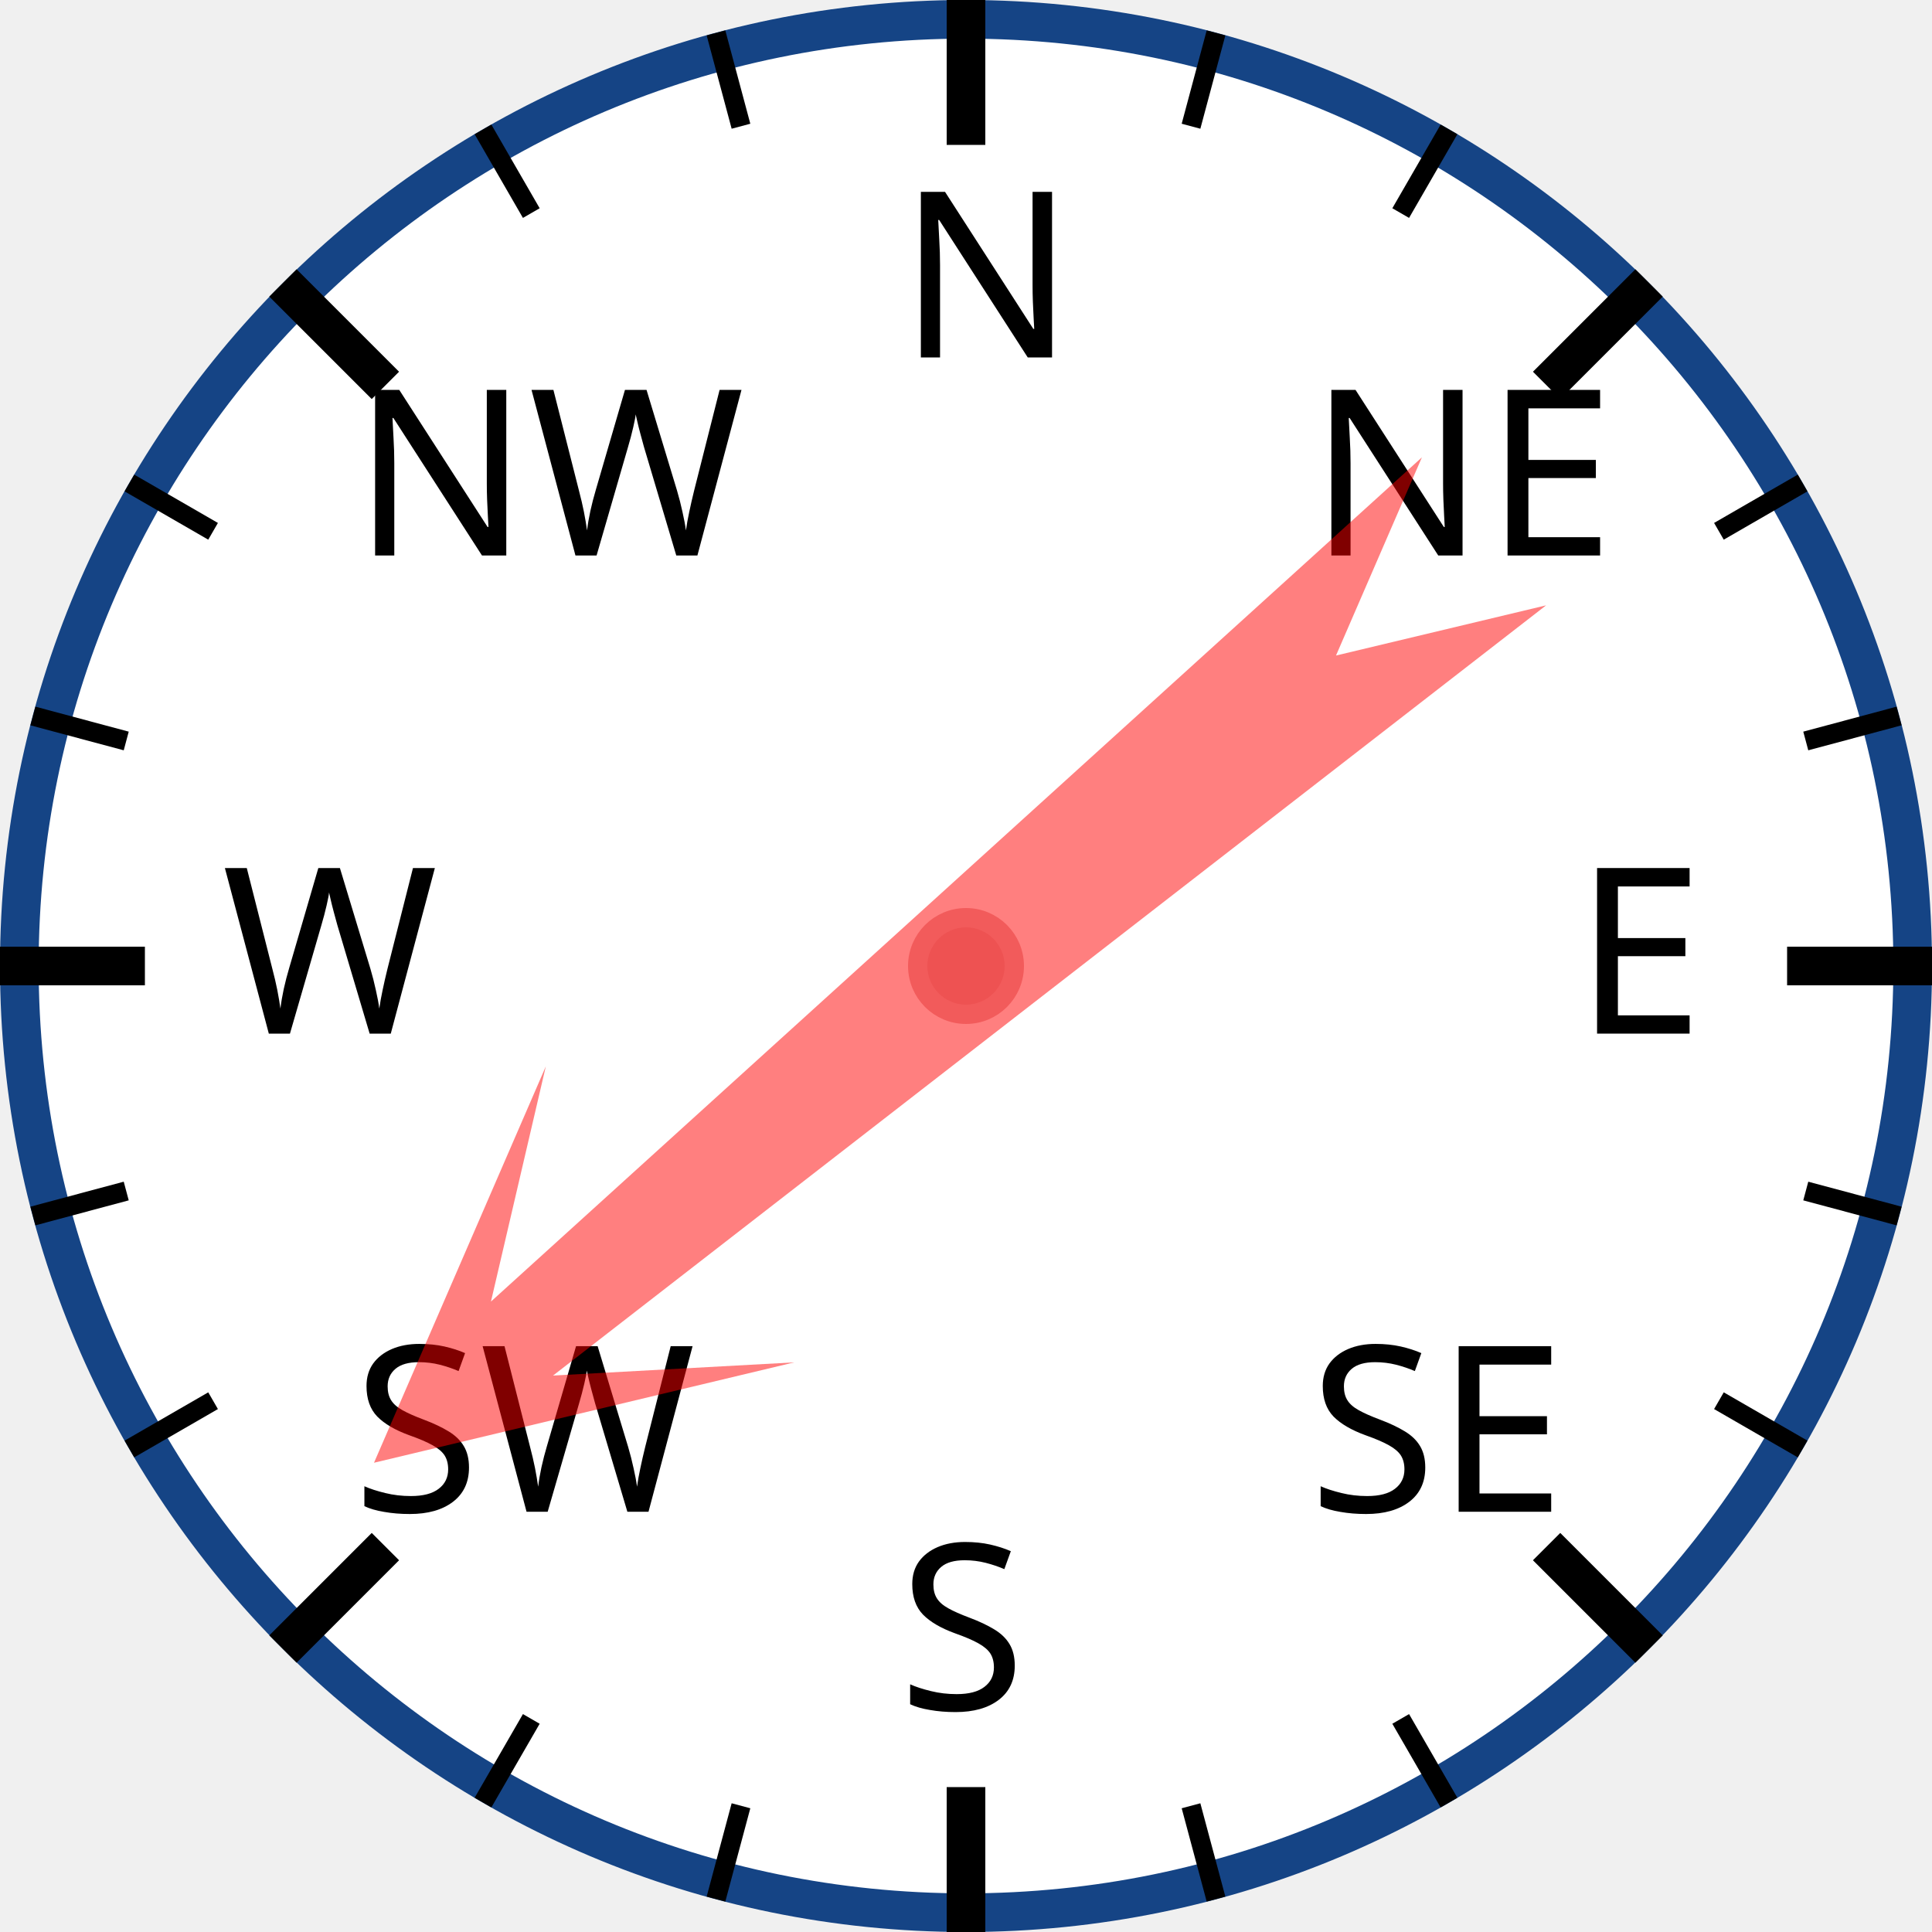
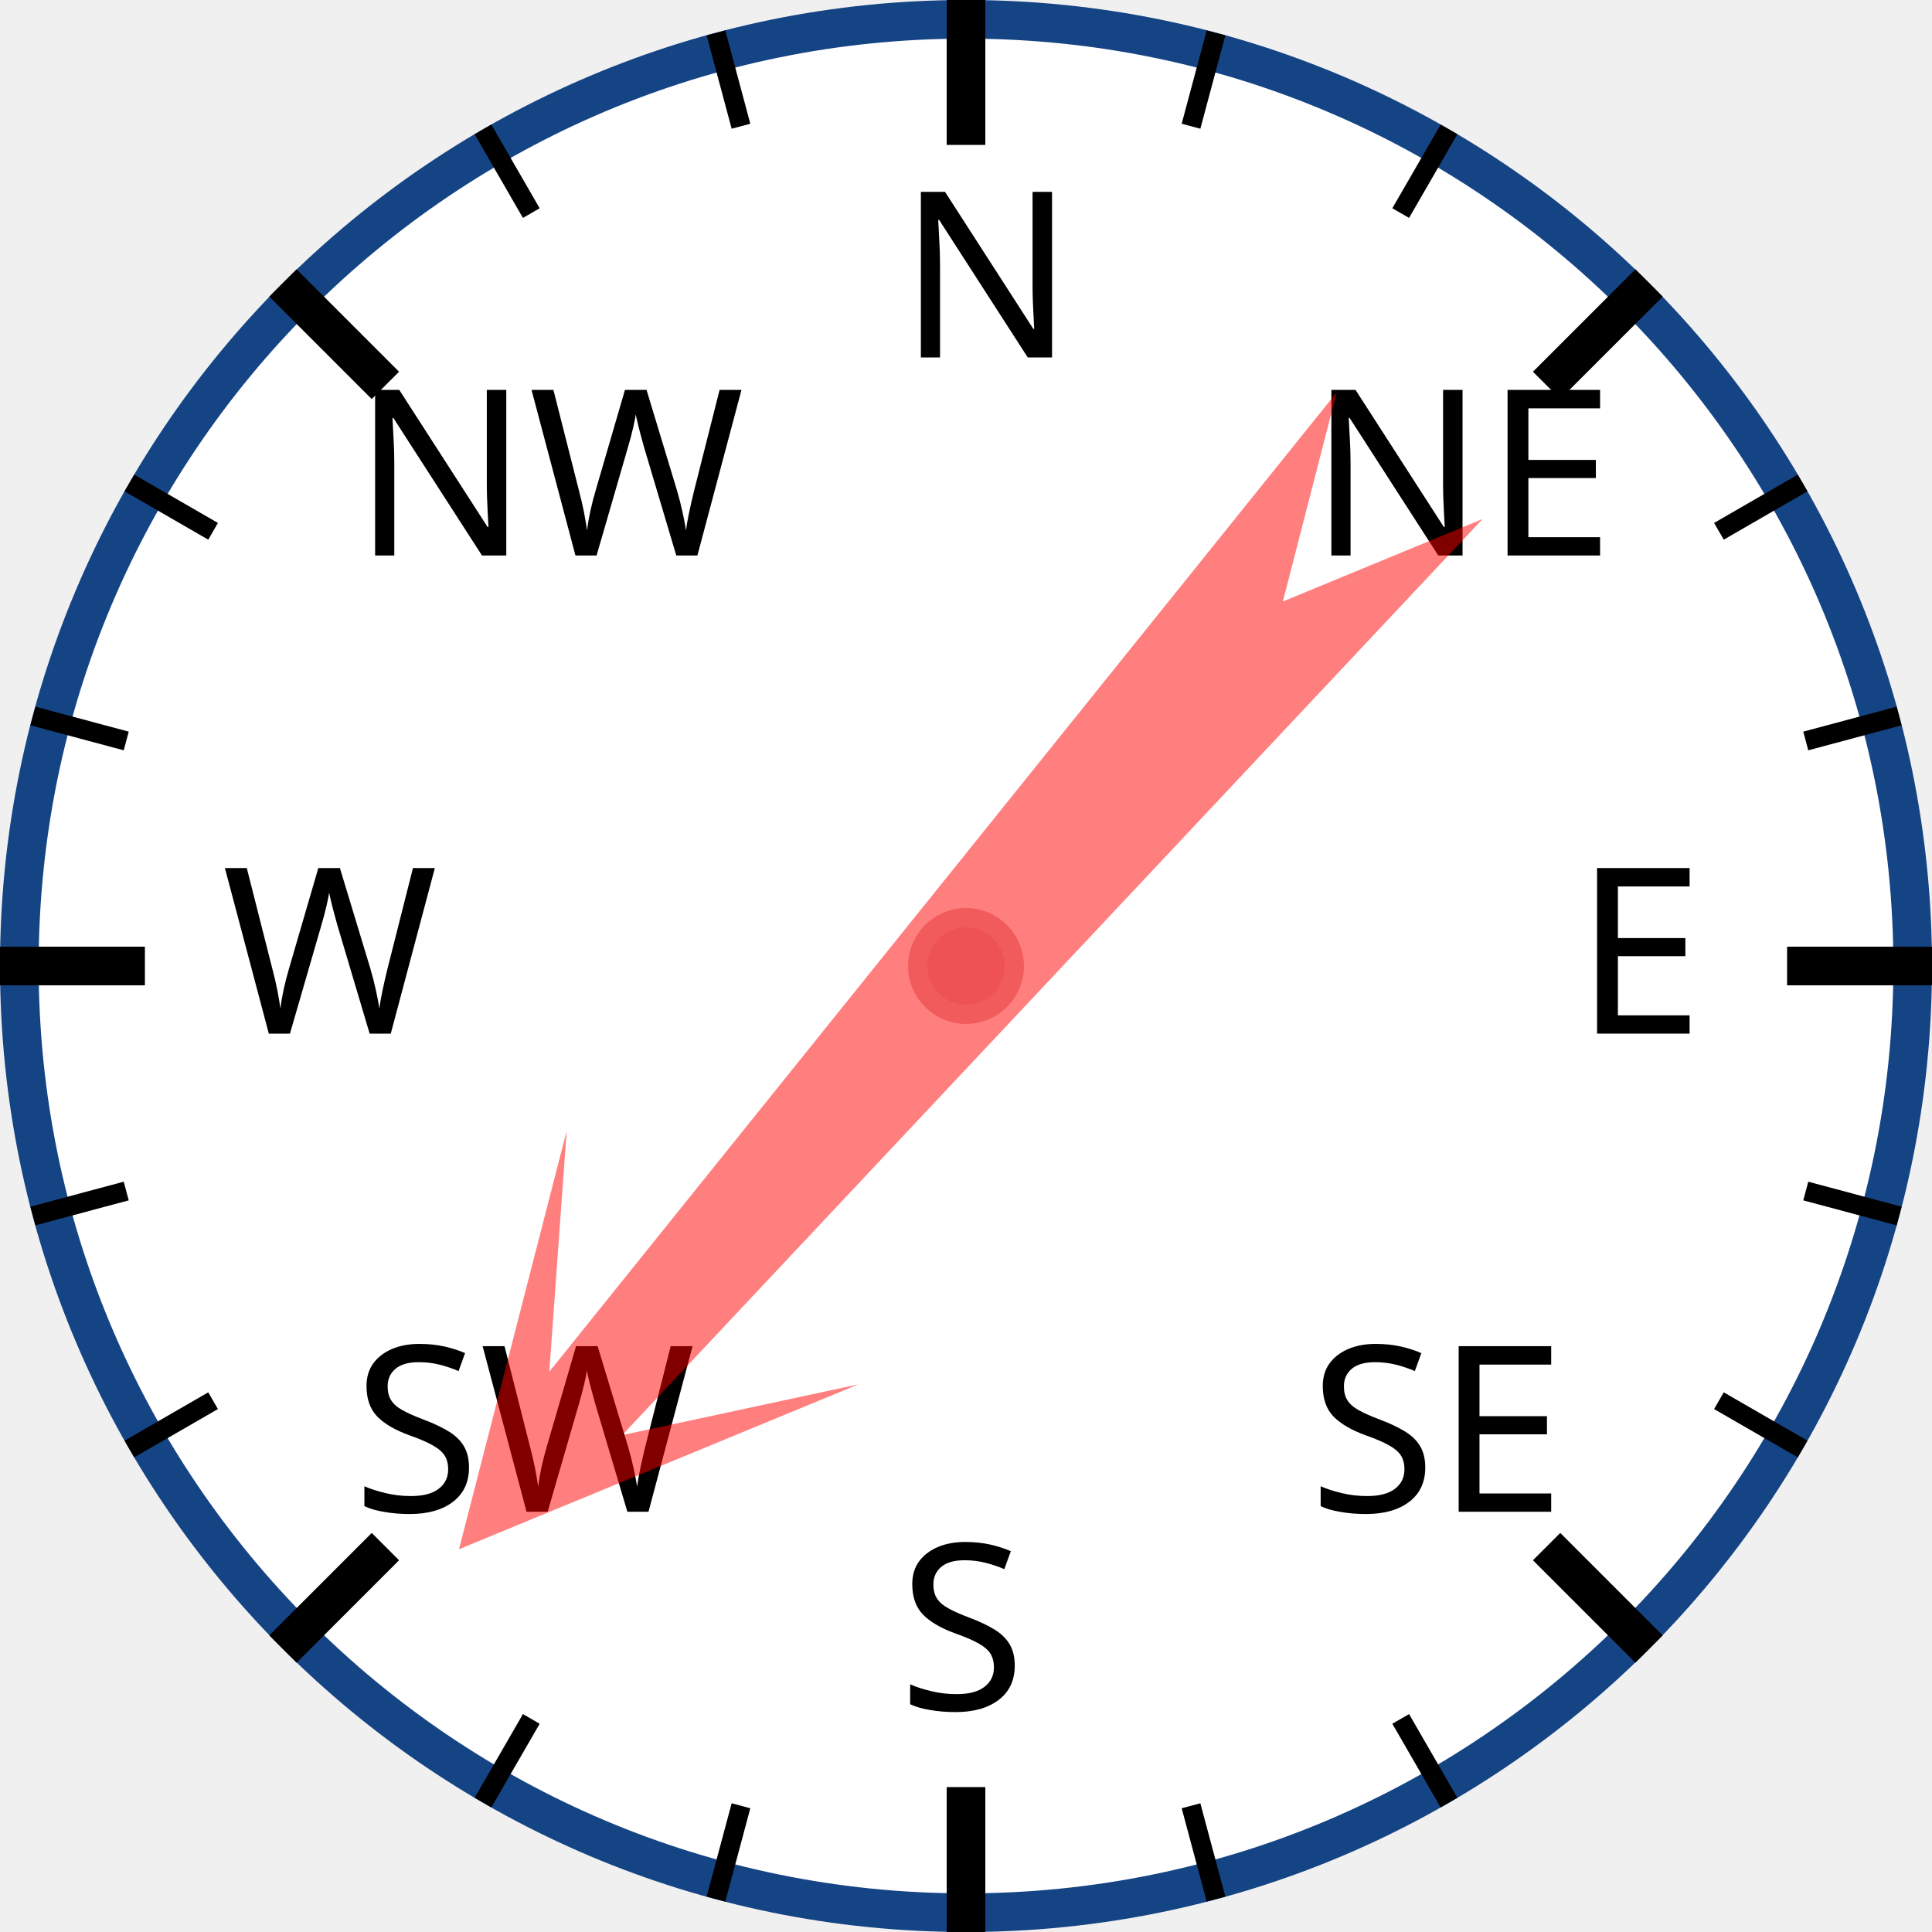
<svg xmlns="http://www.w3.org/2000/svg" width="120px" height="120px" viewBox="0 0 200 200">
  <circle cx="100" cy="100" r="98" style="fill: white; stroke: #154485; stroke-width: 4;" />
  <text x="93.0" y="37.0" style="font-family: sans-serif; font-size: 18pt;">N</text>
  <line x1="100.0" y1="0.0" x2="100.0" y2="15.0" style="stroke: black; stroke-width: 4;" />
  <line x1="74.118" y1="3.407" x2="76.706" y2="13.067" style="stroke: black; stroke-width: 2;" />
  <line x1="50" y1="13.397" x2="55" y2="22.058" style="stroke: black; stroke-width: 2;" />
  <text x="36.503" y="57.503" style="font-family: sans-serif; font-size: 18pt;">NW</text>
  <line x1="29.289" y1="29.289" x2="39.896" y2="39.896" style="stroke: black; stroke-width: 4;" />
  <line x1="13.397" y1="50" x2="22.058" y2="55" style="stroke: black; stroke-width: 2;" />
  <line x1="3.407" y1="74.118" x2="13.067" y2="76.706" style="stroke: black; stroke-width: 2;" />
  <text x="23.0" y="107.0" style="font-family: sans-serif; font-size: 18pt;">W</text>
  <line x1="0.0" y1="100.0" x2="15.0" y2="100.0" style="stroke: black; stroke-width: 4;" />
  <line x1="3.407" y1="125.882" x2="13.067" y2="123.294" style="stroke: black; stroke-width: 2;" />
  <line x1="13.397" y1="150" x2="22.058" y2="145" style="stroke: black; stroke-width: 2;" />
  <text x="36.503" y="156.497" style="font-family: sans-serif; font-size: 18pt;">SW</text>
  <line x1="29.289" y1="170.711" x2="39.896" y2="160.104" style="stroke: black; stroke-width: 4;" />
  <line x1="50" y1="186.603" x2="55" y2="177.942" style="stroke: black; stroke-width: 2;" />
  <line x1="74.118" y1="196.593" x2="76.706" y2="186.933" style="stroke: black; stroke-width: 2;" />
  <text x="93" y="177.0" style="font-family: sans-serif; font-size: 18pt;">S</text>
  <line x1="100" y1="200.0" x2="100" y2="185.0" style="stroke: black; stroke-width: 4;" />
  <line x1="125.882" y1="196.593" x2="123.294" y2="186.933" style="stroke: black; stroke-width: 2;" />
  <line x1="150.0" y1="186.603" x2="145.0" y2="177.942" style="stroke: black; stroke-width: 2;" />
  <text x="135.497" y="156.497" style="font-family: sans-serif; font-size: 18pt;">SE</text>
  <line x1="170.711" y1="170.711" x2="160.104" y2="160.104" style="stroke: black; stroke-width: 4;" />
  <line x1="186.603" y1="150" x2="177.942" y2="145" style="stroke: black; stroke-width: 2;" />
  <line x1="196.593" y1="125.882" x2="186.933" y2="123.294" style="stroke: black; stroke-width: 2;" />
  <text x="163.0" y="107" style="font-family: sans-serif; font-size: 18pt;">E</text>
  <line x1="200.0" y1="100" x2="185.0" y2="100" style="stroke: black; stroke-width: 4;" />
  <line x1="196.593" y1="74.118" x2="186.933" y2="76.706" style="stroke: black; stroke-width: 2;" />
  <line x1="186.603" y1="50" x2="177.942" y2="55" style="stroke: black; stroke-width: 2;" />
  <text x="135.497" y="57.503" style="font-family: sans-serif; font-size: 18pt;">NE</text>
  <line x1="170.711" y1="29.289" x2="160.104" y2="39.896" style="stroke: black; stroke-width: 4;" />
  <line x1="150" y1="13.397" x2="145" y2="22.058" style="stroke: black; stroke-width: 2;" />
  <line x1="125.882" y1="3.407" x2="123.294" y2="13.067" style="stroke: black; stroke-width: 2;" />
-   <polygon points="100 20 120 60 105 40 110 170 100 150 90 170 95 40 80 60" style="fill: red; fill-opacity: 0.5;" transform="rotate(230,100,100)" />
+   <polygon points="100 20 120 60 105 40 110 170 100 150 90 170 95 40 80 60" style="fill: red; fill-opacity: 0.5;" transform="rotate(221,100,100)" />
  <circle cx="100" cy="100" r="5" style="fill: #EE5252; stroke: #F25B5B; stroke-width: 2;" />
</svg>
